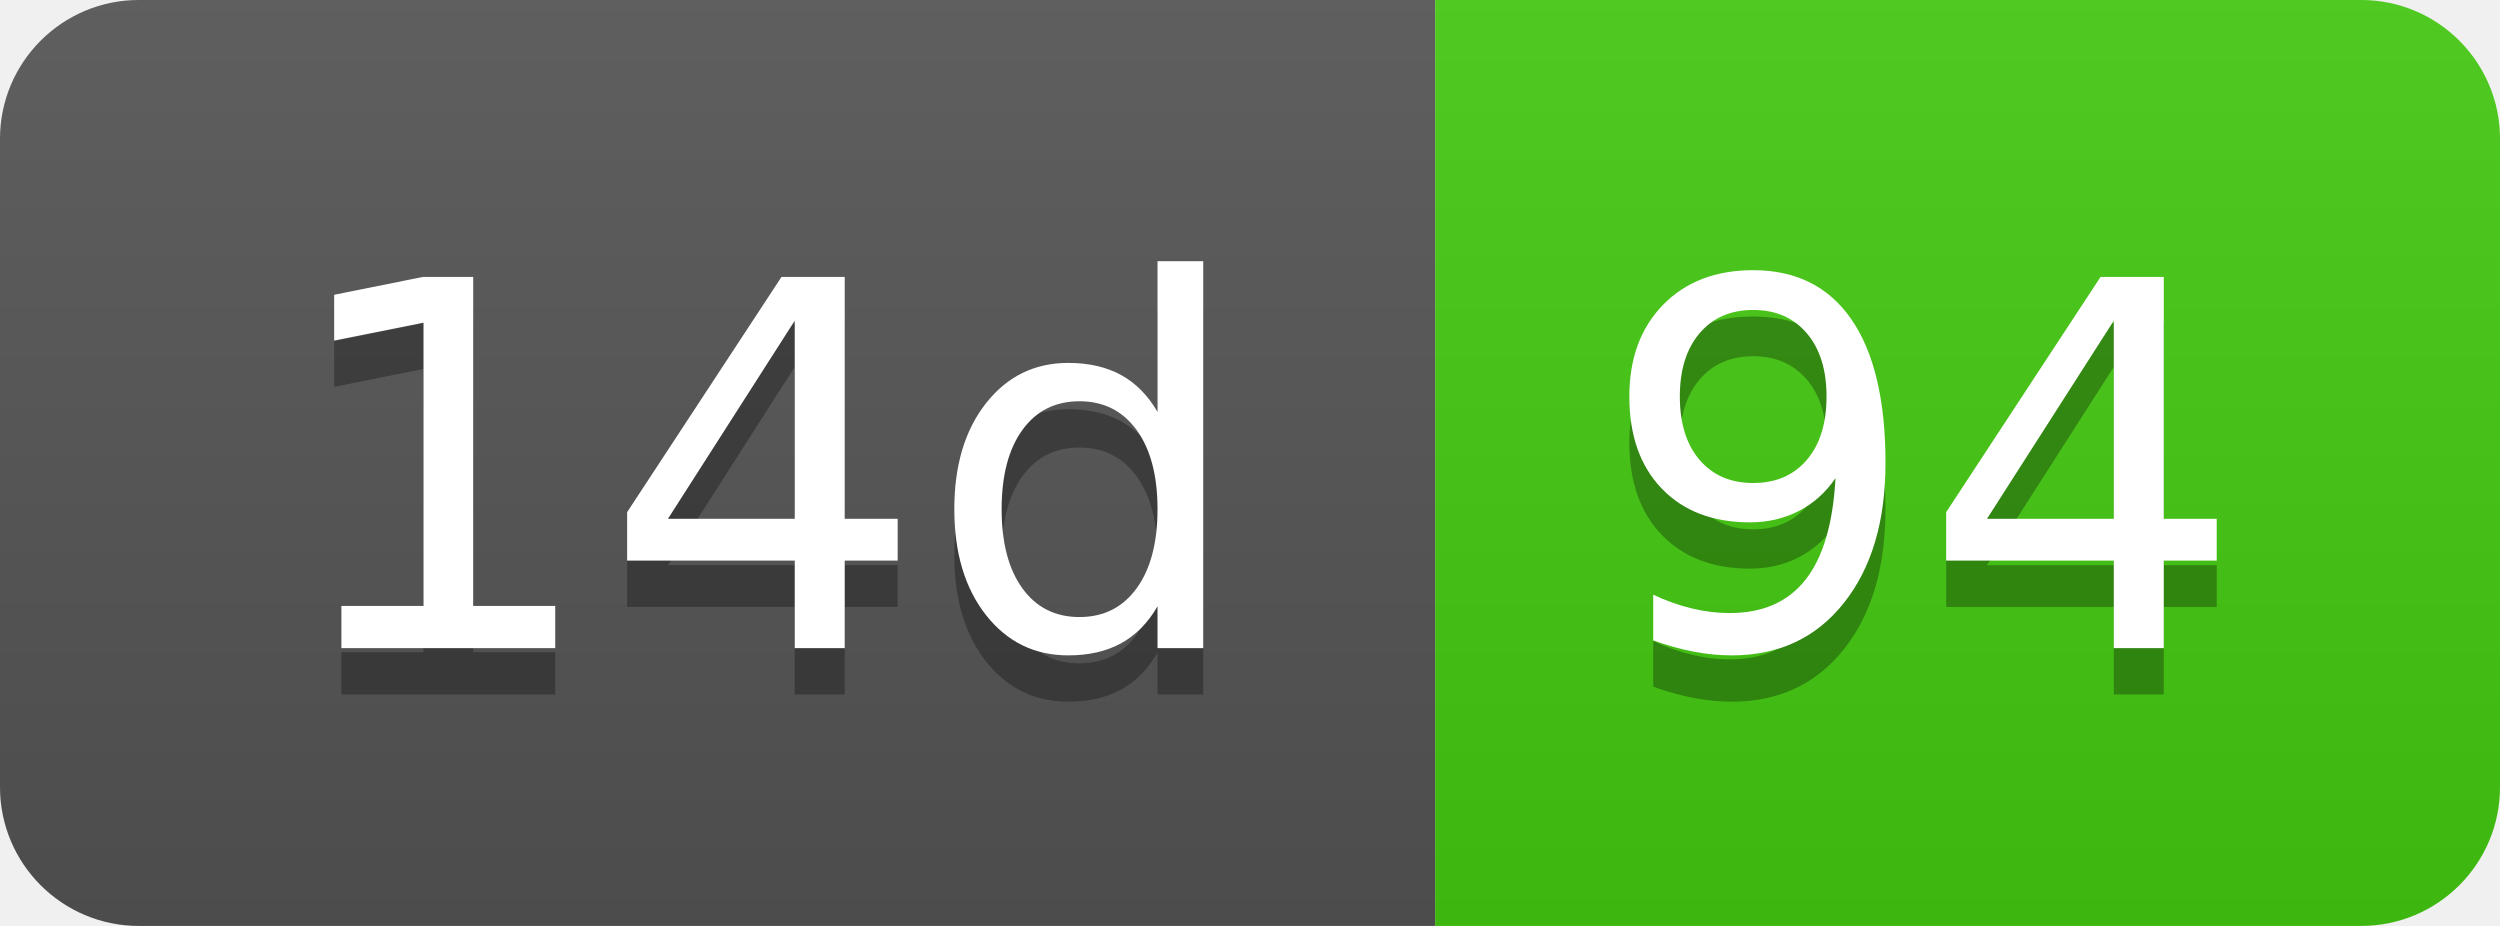
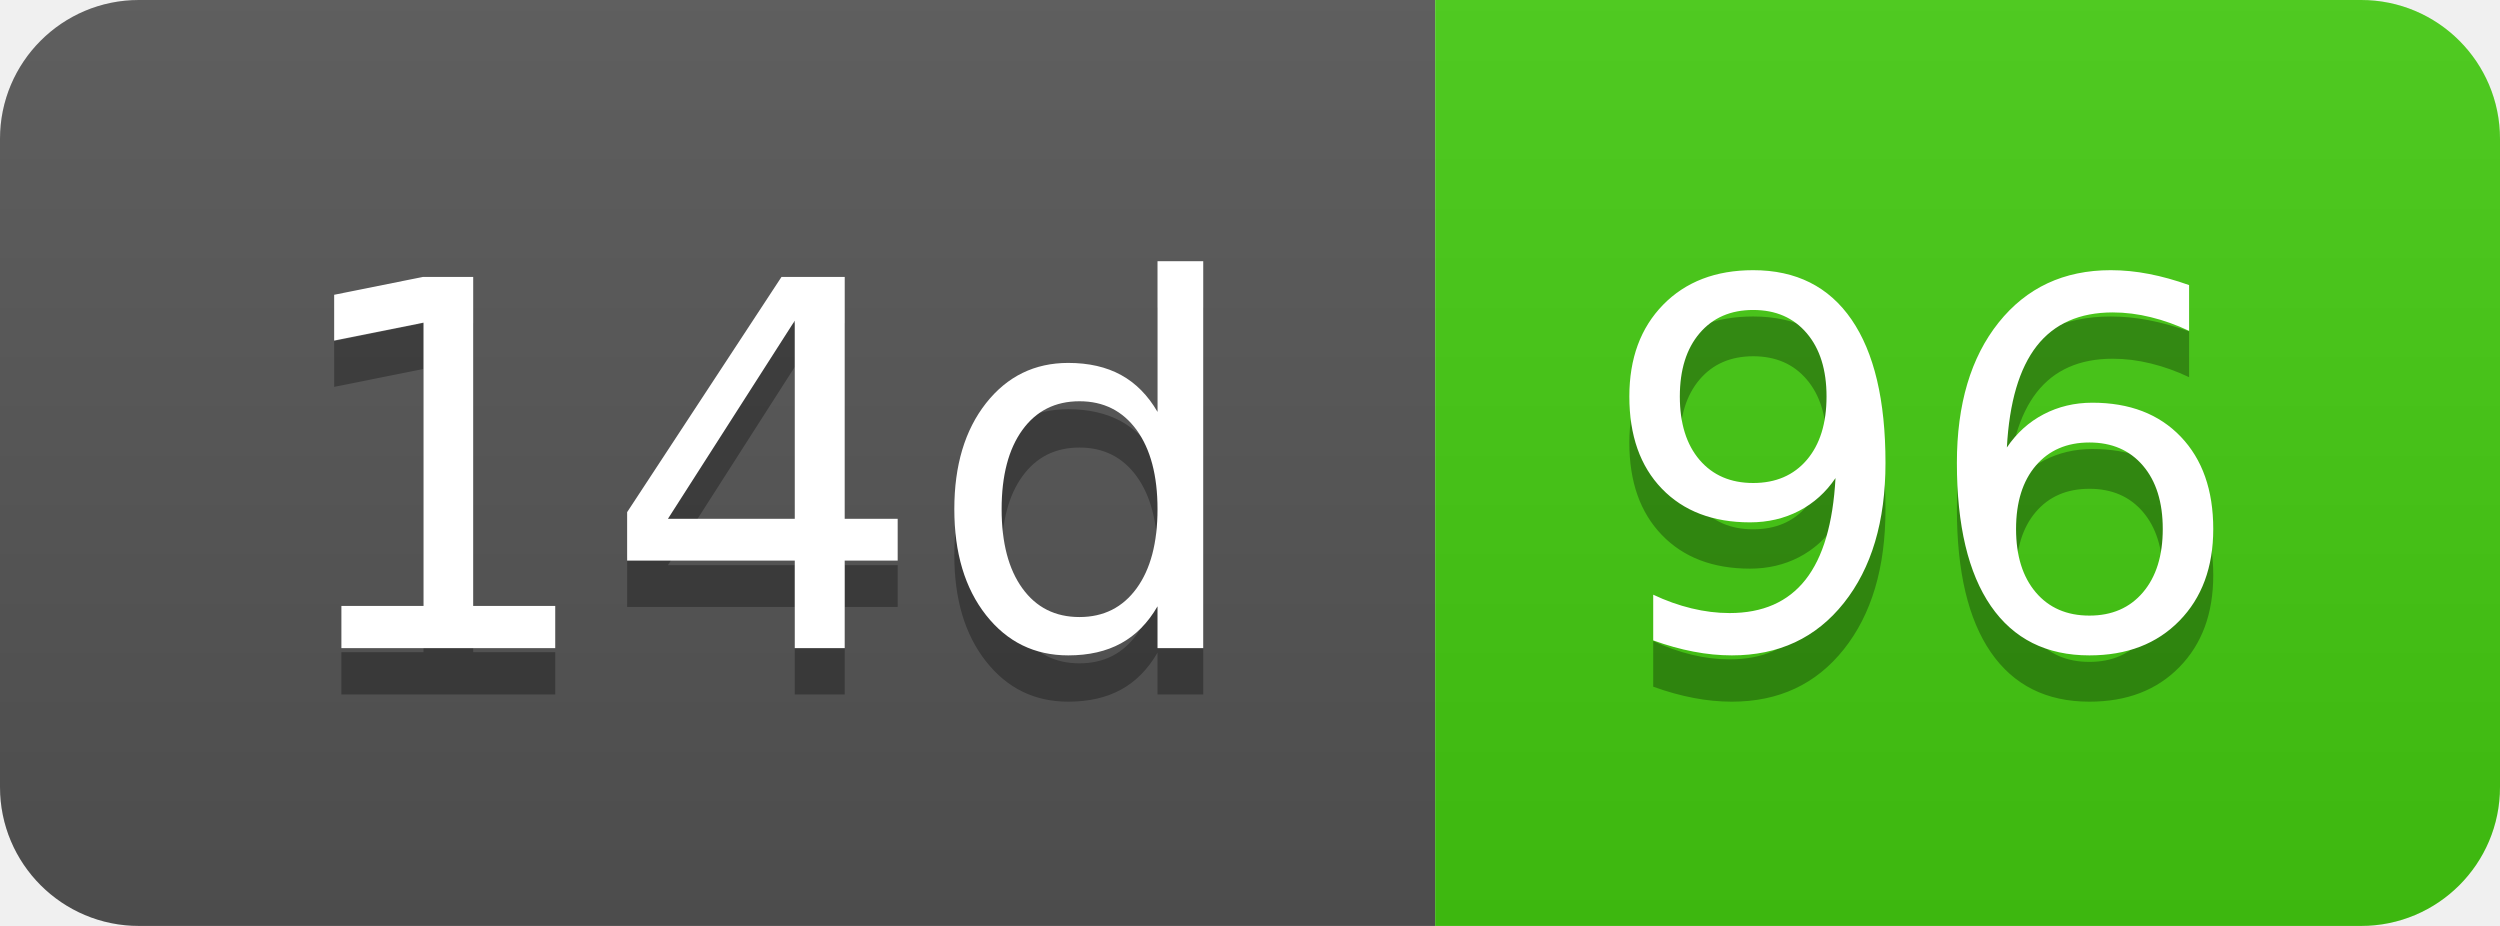
- <svg xmlns="http://www.w3.org/2000/svg" width="54" height="20" role="img" aria-label="14d: 94">
+ <svg xmlns="http://www.w3.org/2000/svg" width="54" height="20" role="img" aria-label="14d: 96">
  <linearGradient id="s" x2="0" y2="100%">
    <stop offset="0" stop-color="#bbb" stop-opacity=".1" />
    <stop offset="1" stop-opacity=".1" />
  </linearGradient>
  <clipPath id="r">
    <rect width="54" height="20" rx="3" fill="#fff" />
  </clipPath>
  <g clip-path="url(#r)">
    <rect width="31" height="20" fill="#555" />
    <rect x="31" width="23" height="20" fill="#4c1" />
    <rect width="54" height="20" fill="url(#s)" />
  </g>
  <g fill="#fff" text-anchor="middle" font-family="Verdana,Geneva,DejaVu Sans,sans-serif" text-rendering="geometricPrecision" font-size="110">
    <text aria-hidden="true" x="165" y="150" fill="#010101" fill-opacity=".3" transform="scale(.1)" textLength="210">14d</text>
    <text x="165" y="140" transform="scale(.1)" fill="#fff" textLength="210">14d</text>
-     <text aria-hidden="true" x="415" y="150" fill="#010101" fill-opacity=".3" transform="scale(.1)" textLength="130">94</text>
-     <text x="415" y="140" transform="scale(.1)" fill="#fff" textLength="130">94</text>
+     <text aria-hidden="true" x="415" y="150" fill="#010101" fill-opacity=".3" transform="scale(.1)" textLength="130">96</text>
+     <text x="415" y="140" transform="scale(.1)" fill="#fff" textLength="130">96</text>
  </g>
</svg>
